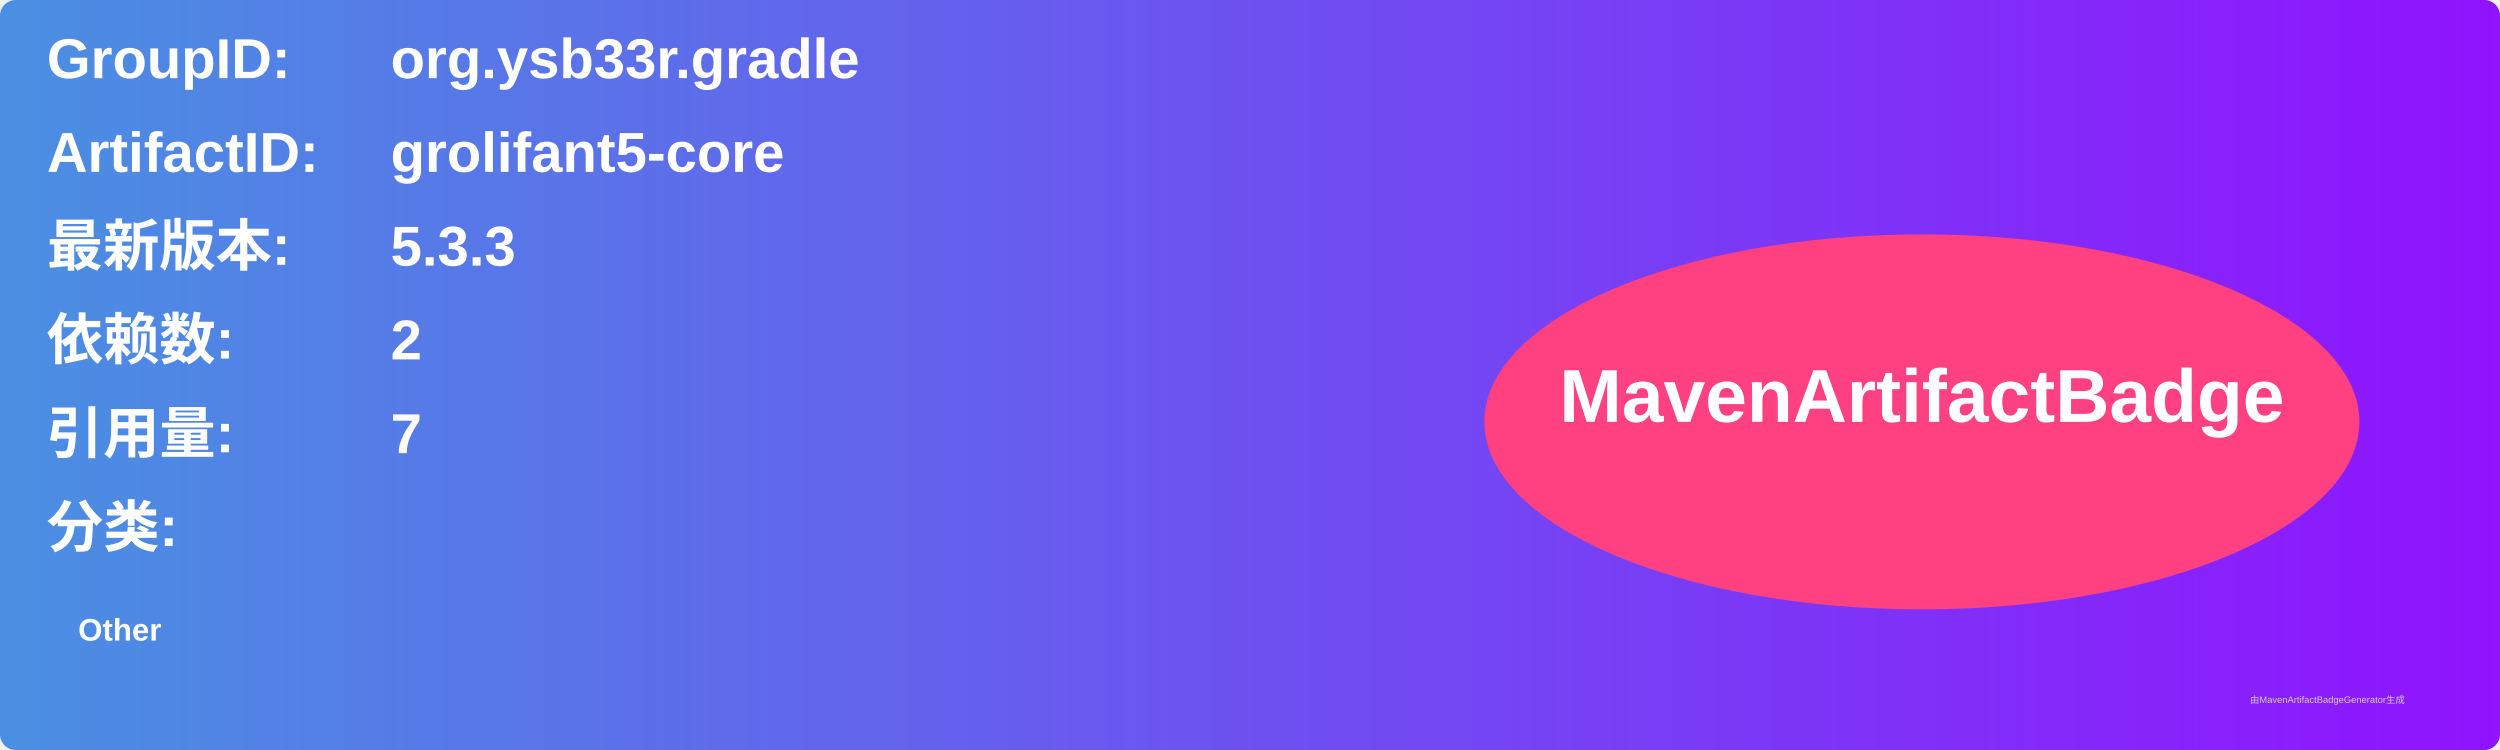
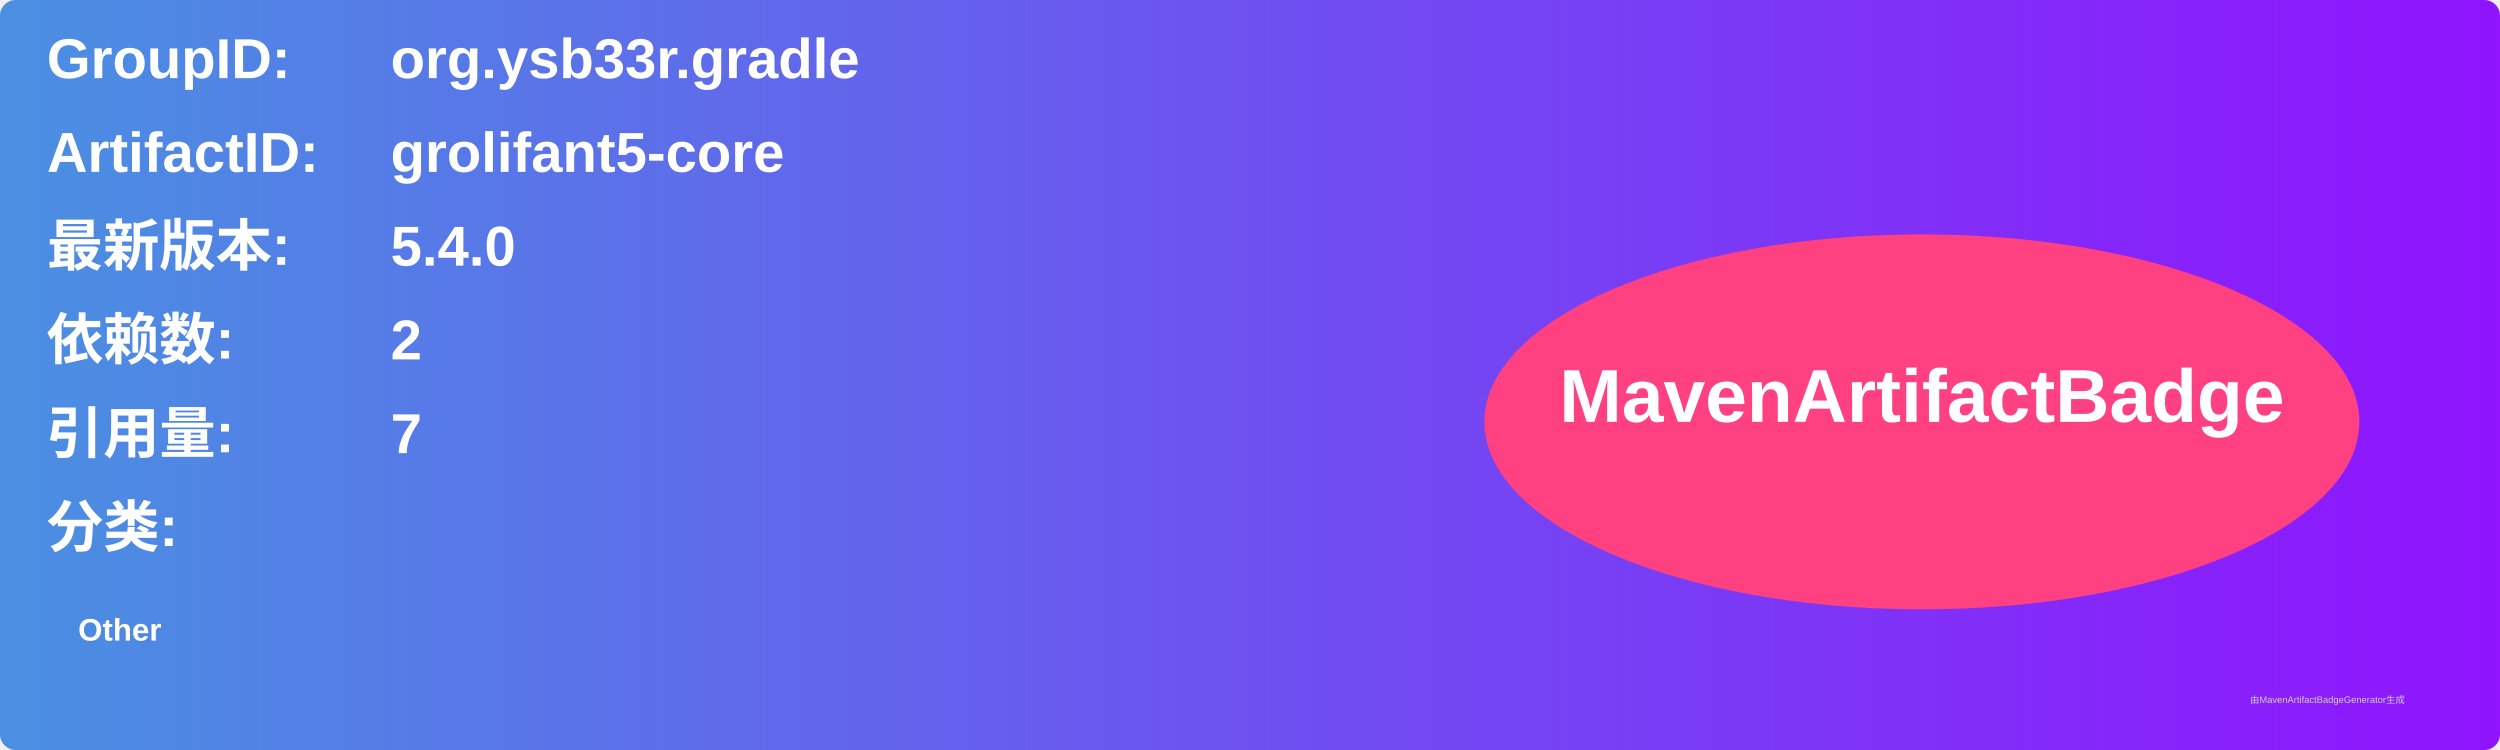
<svg xmlns="http://www.w3.org/2000/svg" width="800" height="240" viewBox="0 0 800 240">
  <linearGradient id="grad" x1="0%" y1="0%" x2="100%" y2="0%">
    <stop offset="0%" stop-color="#4a90e2" />
    <stop offset="100%" stop-color="#9013fe" />
  </linearGradient>
  <rect width="100%" height="100%" rx="5" ry="5" fill="url(#grad)" />
  <g transform="translate(15, 15)">
    <text x="0" y="10" font-family="Arial" font-size="18" fill="white" font-weight="bold" width="260">GroupID:</text>
    <text x="110" y="10" font-family="Arial" font-size="18" fill="white" font-weight="bold" width="460">org.ysb33r.gradle</text>
    <text x="0" y="40" font-family="Arial" font-size="18" fill="white" font-weight="bold" width="260">ArtifactID:</text>
    <text x="110" y="40" font-family="Arial" font-size="18" fill="white" font-weight="bold" width="460">grolifant5-core</text>
    <text x="0" y="70" font-family="Arial" font-size="18" fill="white" font-weight="bold">最新版本:</text>
    <text x="110" y="70" font-family="Arial" font-size="18" fill="white" font-weight="bold">
-       <tspan font-weight="bold">5.3.3</tspan>
+       <tspan font-weight="bold">5.4.0</tspan>
    </text>
    <text x="0" y="100" font-family="Arial" font-size="18" fill="white" font-weight="bold">依赖数: </text>
    <text x="110" y="100" font-family="Arial" font-size="18" fill="white">
      <tspan font-weight="bold">2</tspan>
    </text>
    <text x="0" y="130" font-family="Arial" font-size="18" fill="white" font-weight="bold">引用量: </text>
    <text x="110" y="130" font-family="Arial" font-size="18" fill="white">
      <tspan font-weight="bold">7</tspan>
    </text>
    <text x="0" y="160" font-family="Arial" font-size="18" fill="white" font-weight="bold">分类:</text>
    <text x="10" y="190" font-family="Arial" font-size="10" fill="white">
      <tspan font-weight="bold">Other</tspan>
    </text>
    <ellipse cx="600" cy="120" rx="140" ry="60" fill="#ff4081" />
    <text x="600" y="120" text-anchor="middle" font-family="Arial" font-size="24" fill="white" font-weight="bold">MavenArtifactBadge</text>
  </g>
  <text x="720" y="225" font-family="Arial" font-size="3" fill="#d0d0d0">由MavenArtifactBadgeGenerator生成</text>
</svg>
